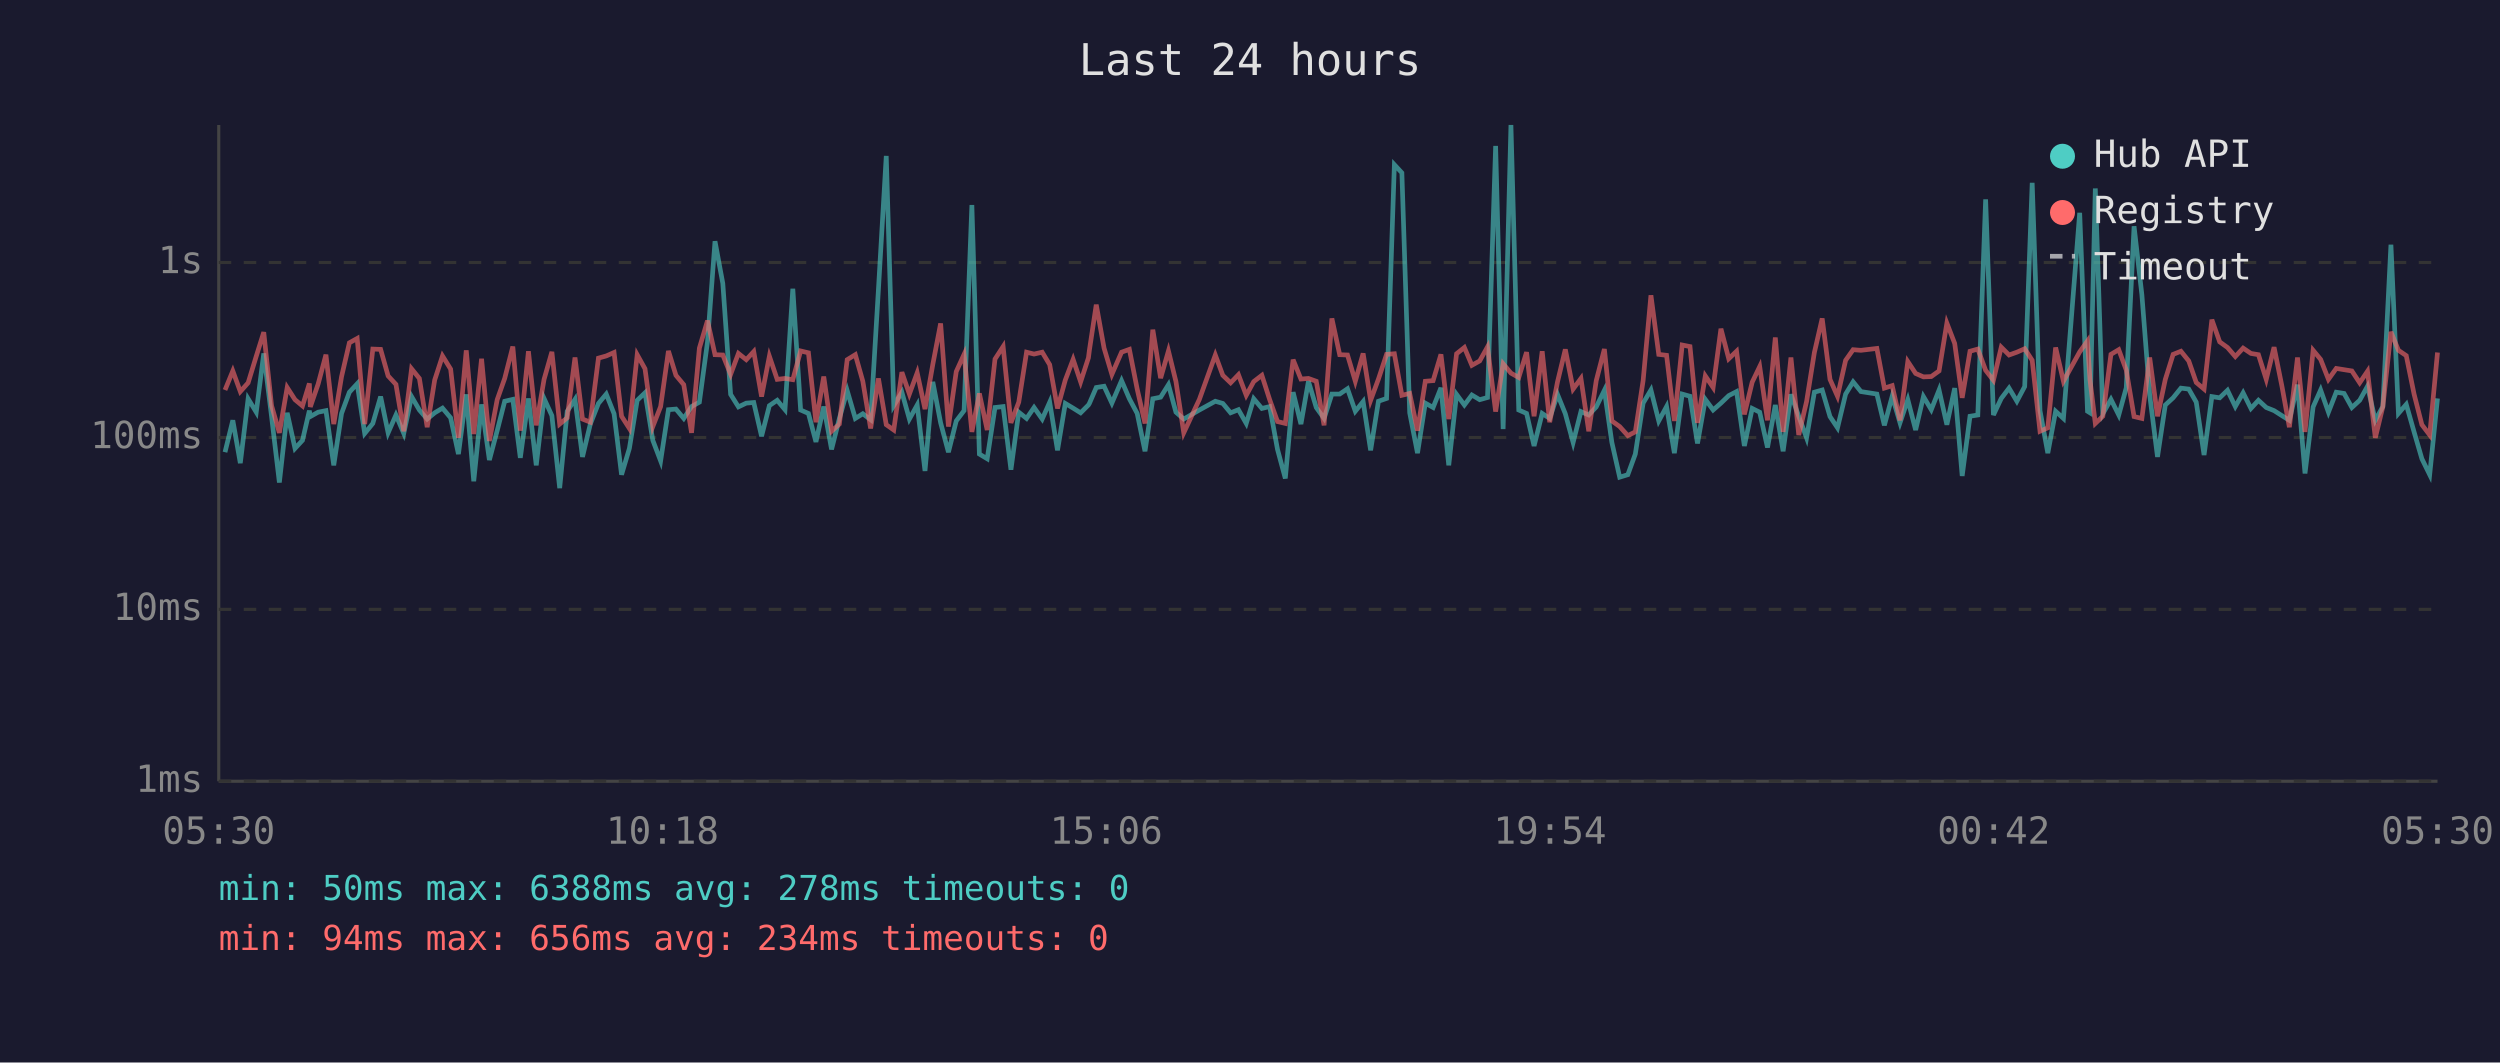
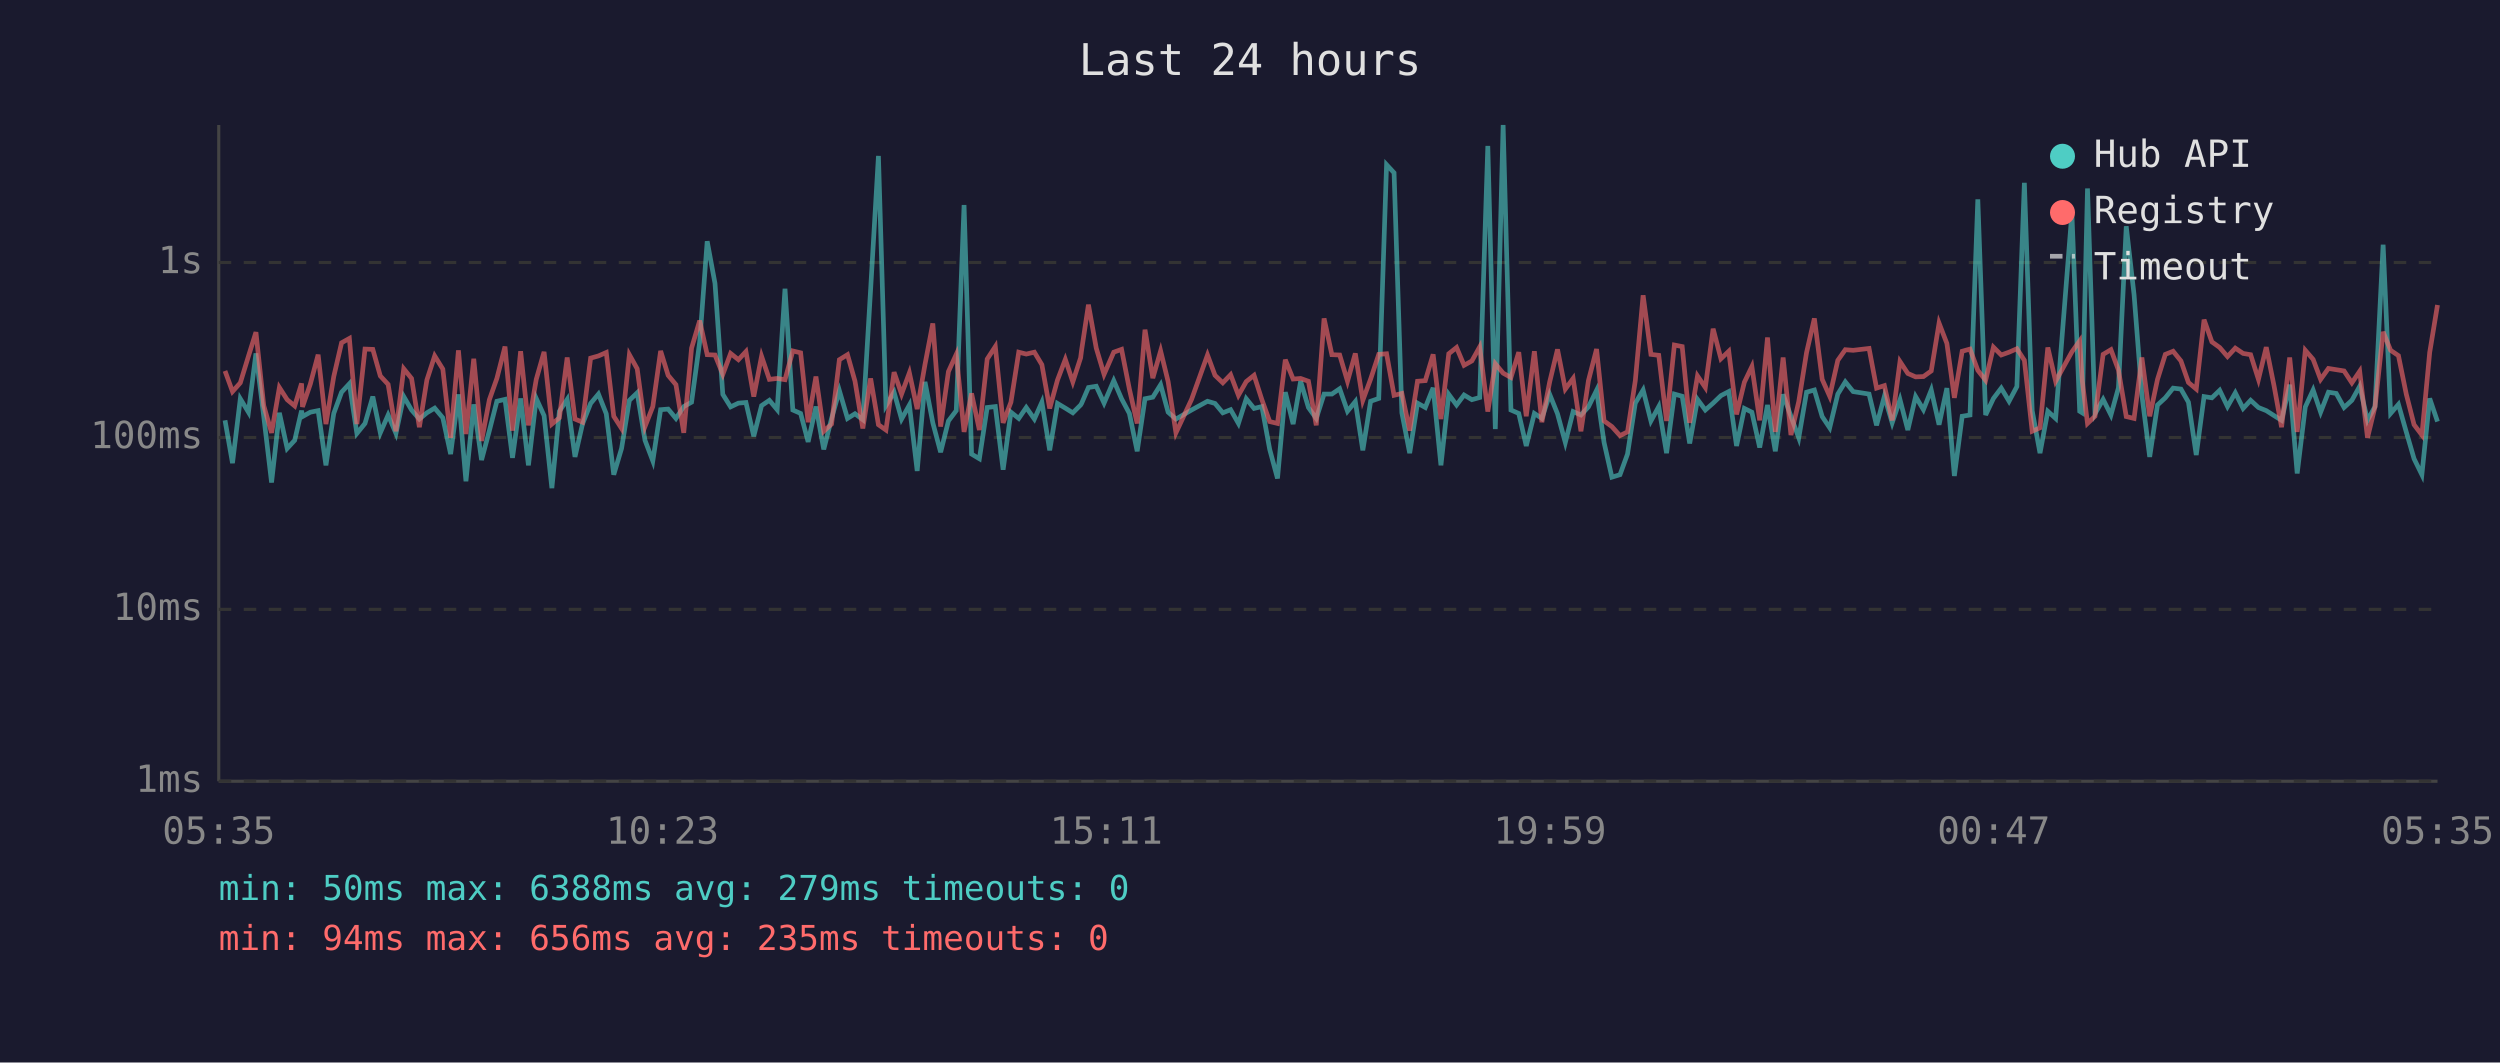
<svg xmlns="http://www.w3.org/2000/svg" viewBox="0 0 800 340" font-family="monospace" font-size="12">
  <rect width="800" height="340" fill="#1a1a2e" />
  <text x="400" y="24" fill="#e0e0e0" font-size="14" text-anchor="middle">Last 24 hours</text>
  <line x1="70" y1="40" x2="70" y2="250" stroke="#444" stroke-width="1" />
  <line x1="70" y1="250" x2="780" y2="250" stroke="#444" stroke-width="1" />
  <line x1="70" y1="250" x2="780" y2="250" stroke="#333" stroke-width="1" stroke-dasharray="4" />
  <text x="65" y="250" fill="#888" text-anchor="end" dominant-baseline="middle">1ms</text>
  <line x1="70" y1="195" x2="780" y2="195" stroke="#333" stroke-width="1" stroke-dasharray="4" />
  <text x="65" y="195" fill="#888" text-anchor="end" dominant-baseline="middle">10ms</text>
  <line x1="70" y1="140" x2="780" y2="140" stroke="#333" stroke-width="1" stroke-dasharray="4" />
  <text x="65" y="140" fill="#888" text-anchor="end" dominant-baseline="middle">100ms</text>
  <line x1="70" y1="84" x2="780" y2="84" stroke="#333" stroke-width="1" stroke-dasharray="4" />
  <text x="65" y="84" fill="#888" text-anchor="end" dominant-baseline="middle">1s</text>
-   <text x="70" y="270" fill="#888" text-anchor="middle">05:30</text>
-   <text x="212" y="270" fill="#888" text-anchor="middle">10:18</text>
-   <text x="354" y="270" fill="#888" text-anchor="middle">15:06</text>
-   <text x="496" y="270" fill="#888" text-anchor="middle">19:54</text>
-   <text x="638" y="270" fill="#888" text-anchor="middle">00:42</text>
-   <text x="780" y="270" fill="#888" text-anchor="middle">05:30</text>
-   <polyline points="72.0,144.7 74.5,134.5 76.9,148.2 79.4,127.6 82.0,131.9 84.4,113.1 86.9,133.3 89.4,154.4 91.9,132.1 94.4,143.5 96.8,140.9 99.0,131.4 99.3,133.3 101.8,131.9 104.3,131.4 106.8,148.9 109.3,132.3 111.8,125.5 114.3,122.8 116.7,138.7 119.3,135.5 121.8,126.9 124.2,138.5 126.7,132.8 129.2,138.7 131.7,126.9 134.2,131.2 136.7,134.1 139.1,132.1 141.6,130.6 144.2,133.7 146.7,145.3 149.2,126.2 151.6,154.0 154.1,129.4 156.6,147.2 159.1,137.8 161.5,128.4 164.1,127.8 166.5,146.5 169.1,127.5 171.6,148.9 174.1,127.5 176.6,133.0 179.1,156.2 181.5,131.6 184.0,127.8 186.4,146.2 188.9,135.7 191.5,129.1 194.0,126.1 196.5,132.4 198.9,151.9 201.4,143.5 203.9,128.1 206.4,125.7 208.9,140.9 211.4,147.5 213.9,131.1 216.3,130.9 218.8,133.9 221.3,130.1 223.8,128.7 226.4,109.4 228.8,77.2 231.3,90.7 233.8,126.2 236.3,130.2 238.8,129.0 241.2,128.8 243.7,139.6 246.2,129.8 248.7,128.1 251.2,131.1 253.7,92.4 256.2,131.2 258.7,132.3 261.1,141.4 263.6,130.1 266.1,143.8 268.6,133.9 271.1,125.0 273.7,133.9 276.1,132.4 278.6,134.3 281.1,92.6 283.6,49.9 286.0,129.8 288.6,125.5 291.0,134.1 293.5,129.6 296.0,150.7 298.5,122.2 301.0,135.3 303.5,144.7 306.0,134.7 308.5,131.4 311.0,65.6 313.4,145.3 315.9,146.8 318.4,130.4 321.0,130.1 323.5,150.3 326.0,131.9 328.5,133.9 330.9,130.4 333.5,134.1 335.9,128.7 338.4,144.1 340.9,129.1 343.4,130.6 345.8,132.1 348.3,129.6 348.6,129.1 350.8,124.0 353.3,123.6 355.8,129.0 358.9,121.8 361.4,127.6 363.9,132.3 366.4,144.4 368.9,127.6 371.4,127.1 373.9,123.1 376.3,131.9 378.8,134.1 383.8,131.2 388.9,128.4 391.3,129.1 393.8,132.1 396.3,131.1 398.8,135.5 401.2,127.6 403.8,130.7 406.3,130.1 408.8,143.8 411.3,153.1 413.8,125.5 416.3,135.7 418.7,122.0 421.2,130.4 423.7,133.9 426.2,126.1 428.7,126.1 431.2,124.4 433.7,131.6 436.2,128.5 438.6,144.1 441.1,128.4 443.7,127.5 446.2,52.7 448.6,55.3 451.1,132.1 453.6,145.0 456.1,129.0 458.6,130.4 461.1,124.1 463.6,148.9 466.1,126.2 468.6,129.6 471.0,126.4 473.5,127.9 476.0,127.2 478.6,46.7 481.0,137.3 483.5,40.0 486.0,131.2 488.5,132.3 490.9,142.7 493.5,132.3 495.9,133.9 498.4,126.2 500.9,132.4 503.4,141.6 505.9,131.7 508.4,132.8 510.8,130.2 513.4,124.9 515.8,141.6 518.3,152.7 520.9,151.9 523.3,145.3 525.8,129.0 528.3,124.8 530.8,134.7 533.3,130.1 535.8,145.0 538.3,126.1 540.8,126.8 543.2,141.9 545.7,127.8 548.2,131.2 550.7,129.0 553.2,126.6 555.7,125.3 558.2,142.7 560.7,130.7 563.1,131.9 565.6,143.2 568.1,129.6 570.6,144.4 573.1,126.2 575.6,133.2 578.1,140.1 580.6,125.5 583.1,124.8 585.6,133.3 588.0,136.9 590.6,126.1 593.0,122.2 595.5,125.3 600.6,126.1 603.0,136.1 605.5,126.8 608.0,135.3 610.5,127.9 613.0,137.6 615.5,126.9 618.0,131.1 620.5,124.8 623.0,135.9 625.5,124.2 627.9,152.3 630.4,133.2 632.9,132.8 635.4,63.8 637.9,132.8 640.4,127.5 642.9,124.2 645.4,128.4 647.9,123.7 650.3,58.5 652.8,131.4 655.3,145.0 657.8,131.6 660.3,133.9 665.5,68.1 668.0,131.6 668.8,132.1 670.5,60.3 672.9,132.4 675.5,127.8 678.0,132.8 680.4,124.1 682.9,72.4 685.4,94.3 687.9,126.4 690.4,146.2 692.9,129.6 695.4,127.3 697.9,124.2 700.4,124.5 702.8,128.7 705.3,145.6 707.8,126.9 710.3,127.3 712.8,124.9 715.3,130.1 717.8,125.7 720.3,130.7 722.7,128.1 725.2,130.4 727.7,131.4 730.2,133.0 732.6,134.5 735.2,123.1 737.6,151.5 740.2,130.2 742.6,124.8 745.1,131.9 747.6,125.5 750.1,125.9 752.6,130.4 755.1,128.1 757.6,123.6 760.1,134.5 762.5,130.1 765.1,78.3 767.5,132.3 770.0,129.4 772.5,138.2 775.0,146.8 777.5,151.9 780.0,127.5" fill="none" stroke="#4ecdc4" stroke-width="1.5" opacity="0.6" />
-   <polyline points="72.0,124.8 74.5,118.7 76.9,125.3 79.4,122.5 82.0,114.0 84.4,106.3 86.9,129.8 89.4,138.5 91.9,124.0 94.4,127.9 96.8,129.9 99.0,122.7 99.3,130.2 101.8,122.9 104.3,113.5 106.8,135.7 109.3,120.5 111.8,109.7 114.3,108.3 116.7,135.7 119.3,111.7 121.8,111.8 124.2,120.3 126.7,123.0 129.2,138.0 131.7,118.0 134.2,121.1 136.7,136.7 139.1,121.6 141.6,113.9 144.2,118.1 146.7,140.1 149.2,112.1 151.6,138.9 154.1,114.8 156.6,141.1 159.1,127.9 161.5,121.1 164.1,110.9 166.5,137.8 169.1,112.4 171.6,136.1 174.1,121.4 176.6,112.6 179.1,135.7 181.5,133.7 184.0,114.4 186.4,134.1 188.9,135.1 191.5,114.6 194.0,113.9 196.5,112.8 198.9,133.2 201.4,137.1 203.9,113.5 206.4,118.0 208.9,136.5 211.4,130.1 213.9,112.3 216.3,120.1 218.8,123.1 221.3,138.5 223.8,111.4 226.4,102.6 228.8,113.5 231.3,113.6 233.8,119.8 236.3,113.1 238.8,115.1 241.2,112.5 243.7,126.9 246.2,114.0 248.7,121.4 251.2,121.1 253.7,121.5 256.2,112.3 258.7,112.9 261.1,135.1 263.6,120.5 266.1,138.0 268.6,135.7 271.1,115.1 273.7,113.5 276.1,122.0 278.6,137.1 281.1,121.1 283.6,135.9 286.0,137.6 288.6,119.1 291.0,126.1 293.5,119.3 296.0,130.9 298.5,116.6 301.0,103.5 303.5,136.5 306.0,118.9 308.5,113.4 311.0,138.2 313.4,125.9 315.9,137.6 318.4,114.9 321.0,110.9 323.5,135.3 326.0,128.7 328.5,112.7 330.9,113.3 333.5,112.7 335.9,116.7 338.4,130.7 340.9,121.6 343.4,115.0 345.8,122.2 348.3,114.5 348.6,112.1 350.8,97.5 353.3,111.4 355.8,119.8 358.9,112.7 361.4,111.8 363.9,124.5 366.4,135.5 368.9,105.5 371.4,121.0 373.9,112.3 376.3,122.1 378.8,138.5 383.8,127.8 388.9,113.6 391.3,120.1 393.8,122.5 396.3,119.9 398.8,126.5 401.2,122.1 403.8,120.1 406.3,127.9 408.8,134.9 411.3,135.5 413.8,115.1 416.3,121.3 418.7,121.1 421.2,122.0 423.7,136.1 426.2,101.9 428.7,113.5 431.2,113.6 433.7,122.0 436.2,113.1 438.6,128.1 441.1,121.3 443.7,113.4 446.2,113.2 448.6,126.5 451.1,125.9 453.6,137.8 456.1,122.0 458.6,121.8 461.1,113.4 463.6,134.1 466.1,113.2 468.6,111.2 471.0,116.9 473.5,115.5 476.0,111.0 478.6,131.7 481.0,116.4 483.5,119.4 486.0,120.8 488.5,112.7 490.9,133.2 493.5,112.4 495.9,135.1 498.4,122.2 500.9,111.8 503.4,124.5 505.9,121.1 508.4,138.0 510.8,121.8 513.4,111.7 515.8,134.7 518.3,136.5 520.9,139.4 523.3,138.2 525.8,121.8 528.3,94.5 530.8,113.4 533.3,113.7 535.8,134.7 538.3,110.4 540.8,110.9 543.2,135.3 545.7,120.3 548.2,124.0 550.7,105.2 553.2,114.8 555.7,112.4 558.2,132.6 560.7,122.3 563.1,117.3 565.6,134.5 568.1,108.0 570.6,138.2 573.1,114.4 575.6,139.2 578.1,128.5 580.6,112.8 583.1,101.9 585.6,121.4 588.0,126.8 590.6,115.3 593.0,111.9 595.5,112.1 600.6,111.5 603.0,124.2 605.5,123.4 608.0,134.5 610.5,115.7 613.0,119.5 615.5,120.6 618.0,120.5 620.5,118.7 623.0,103.4 625.5,109.9 627.9,127.3 630.4,112.4 632.9,111.7 635.4,118.5 637.9,121.7 640.4,111.1 642.9,113.6 645.4,112.7 647.9,111.6 650.3,115.3 652.8,138.0 655.3,136.9 657.8,111.2 660.3,122.0 665.5,112.6 668.0,109.1 668.8,121.6 670.5,135.5 672.9,133.2 675.5,113.4 678.0,111.9 680.4,118.4 682.9,133.3 685.4,133.9 687.9,114.4 690.4,133.2 692.9,121.4 695.4,113.4 697.9,112.4 700.4,115.5 702.8,122.4 705.3,124.5 707.8,102.3 710.3,109.4 712.8,111.2 715.3,114.1 717.8,111.4 720.3,113.1 722.7,113.5 725.2,121.4 727.7,111.1 730.2,123.5 732.6,136.7 735.2,114.4 737.6,138.2 740.2,112.1 742.6,115.0 745.1,121.4 747.6,117.9 750.1,118.3 752.6,118.7 755.1,122.5 757.6,118.8 760.1,140.1 762.5,130.2 765.1,106.2 767.5,112.1 770.0,113.8 772.5,126.1 775.0,135.9 777.5,139.2 780.0,112.8" fill="none" stroke="#ff6b6b" stroke-width="1.5" opacity="0.6" />
+   <text x="70" y="270" fill="#888" text-anchor="middle">05:35</text>
+   <text x="212" y="270" fill="#888" text-anchor="middle">10:23</text>
+   <text x="354" y="270" fill="#888" text-anchor="middle">15:11</text>
+   <text x="496" y="270" fill="#888" text-anchor="middle">19:59</text>
+   <text x="638" y="270" fill="#888" text-anchor="middle">00:47</text>
+   <text x="780" y="270" fill="#888" text-anchor="middle">05:35</text>
+   <polyline points="72.0,134.5 74.4,148.2 76.9,127.6 79.5,131.9 81.9,113.1 84.4,133.3 86.9,154.4 89.4,132.1 91.9,143.5 94.3,140.9 96.5,131.4 96.8,133.3 99.3,131.9 101.8,131.4 104.3,148.9 106.8,132.3 109.3,125.5 111.8,122.8 114.2,138.7 116.8,135.5 119.3,126.9 121.7,138.5 124.2,132.8 126.7,138.7 129.2,126.9 131.7,131.2 134.2,134.1 136.6,132.1 139.1,130.6 141.7,133.7 144.2,145.3 146.7,126.2 149.1,154.0 151.6,129.4 154.1,147.2 156.6,137.8 159.0,128.4 161.6,127.8 164.0,146.5 166.6,127.5 169.1,148.9 171.6,127.5 174.1,133.0 176.6,156.2 179.0,131.6 181.5,127.8 184.0,146.2 186.4,135.7 189.0,129.1 191.5,126.1 194.0,132.4 196.4,151.9 198.9,143.5 201.4,128.1 203.9,125.7 206.4,140.9 208.9,147.5 211.4,131.1 213.8,130.9 216.3,133.9 218.8,130.1 221.3,128.7 223.9,109.4 226.3,77.2 228.8,90.7 231.3,126.2 233.8,130.2 236.3,129.0 238.7,128.8 241.2,139.6 243.7,129.8 246.2,128.1 248.7,131.1 251.2,92.4 253.7,131.2 256.2,132.3 258.6,141.4 261.1,130.1 263.6,143.8 266.1,133.9 268.6,125.0 271.2,133.9 273.6,132.4 276.1,134.3 278.6,92.6 281.1,49.9 283.5,129.8 286.1,125.5 288.5,134.1 291.0,129.6 293.5,150.7 296.0,122.2 298.5,135.3 301.0,144.7 303.5,134.7 306.0,131.4 308.5,65.6 310.9,145.3 313.4,146.8 315.9,130.4 318.5,130.1 321.0,150.3 323.5,131.9 326.0,133.9 328.4,130.4 331.0,134.1 333.4,128.7 335.9,144.1 338.4,129.1 340.9,130.6 343.3,132.1 345.8,129.6 346.1,129.1 348.3,124.0 350.8,123.6 353.3,129.0 356.4,121.8 358.9,127.6 361.4,132.3 363.9,144.4 366.4,127.6 368.9,127.1 371.4,123.1 373.8,131.9 376.3,134.1 381.3,131.2 386.4,128.4 388.8,129.1 391.3,132.1 393.8,131.1 396.3,135.5 398.8,127.6 401.3,130.7 403.8,130.1 406.3,143.8 408.8,153.1 411.3,125.5 413.8,135.7 416.2,122.0 418.7,130.4 421.2,133.9 423.7,126.1 426.2,126.1 428.7,124.4 431.2,131.6 433.7,128.5 436.1,144.1 438.6,128.4 441.2,127.5 443.7,52.7 446.1,55.3 448.6,132.1 451.1,145.0 453.6,129.0 456.1,130.4 458.6,124.1 461.1,148.9 463.6,126.2 466.1,129.6 468.5,126.4 471.0,127.9 473.5,127.2 476.1,46.7 478.5,137.3 481.0,40.0 483.5,131.2 486.0,132.3 488.4,142.7 491.0,132.3 493.4,133.9 495.9,126.2 498.4,132.4 500.9,141.6 503.4,131.7 505.9,132.8 508.3,130.2 510.9,124.9 513.3,141.6 515.8,152.7 518.4,151.9 520.8,145.3 523.3,129.0 525.8,124.8 528.3,134.7 530.8,130.1 533.3,145.0 535.8,126.1 538.3,126.8 540.7,141.9 543.2,127.8 545.7,131.2 548.2,129.0 550.7,126.6 553.2,125.3 555.7,142.7 558.2,130.7 560.6,131.9 563.1,143.2 565.6,129.6 568.1,144.4 570.6,126.2 573.1,133.2 575.6,140.1 578.1,125.5 580.6,124.8 583.1,133.3 585.5,136.9 588.1,126.1 590.5,122.2 593.0,125.3 598.1,126.1 600.5,136.1 603.0,126.8 605.5,135.3 608.0,127.9 610.5,137.6 613.0,126.9 615.5,131.1 618.0,124.8 620.5,135.9 623.0,124.2 625.4,152.3 627.9,133.2 630.4,132.8 632.9,63.8 635.4,132.8 637.9,127.5 640.4,124.2 642.9,128.4 645.4,123.7 647.8,58.5 650.3,131.4 652.8,145.0 655.3,131.6 657.8,133.9 663.0,68.1 665.5,131.6 666.3,132.1 668.0,60.3 670.4,132.4 673.0,127.8 675.5,132.8 677.9,124.1 680.4,72.4 682.9,94.3 685.4,126.4 687.9,146.2 690.4,129.6 692.9,127.3 695.4,124.2 697.9,124.5 700.3,128.7 702.8,145.6 705.3,126.9 707.8,127.3 710.3,124.9 712.8,130.1 715.3,125.7 717.8,130.7 720.2,128.1 722.7,130.4 725.2,131.4 727.7,133.0 730.1,134.5 732.7,123.1 735.1,151.5 737.7,130.2 740.2,124.8 742.6,131.9 745.1,125.5 747.6,125.9 750.1,130.4 752.6,128.1 755.1,123.6 757.6,134.5 760.0,130.1 762.6,78.3 765.0,132.3 767.5,129.4 770.0,138.2 772.5,146.8 775.0,151.9 777.5,127.5 780.0,134.9" fill="none" stroke="#4ecdc4" stroke-width="1.5" opacity="0.6" />
+   <polyline points="72.0,118.7 74.4,125.3 76.9,122.5 79.5,114.0 81.9,106.3 84.4,129.8 86.9,138.5 89.4,124.0 91.9,127.9 94.3,129.9 96.5,122.7 96.8,130.2 99.3,122.9 101.8,113.5 104.3,135.7 106.8,120.5 109.3,109.7 111.8,108.3 114.2,135.7 116.8,111.7 119.3,111.8 121.7,120.3 124.2,123.0 126.7,138.0 129.2,118.0 131.7,121.1 134.2,136.7 136.6,121.6 139.1,113.9 141.7,118.1 144.2,140.1 146.7,112.1 149.1,138.9 151.6,114.8 154.1,141.1 156.6,127.9 159.0,121.1 161.6,110.9 164.0,137.8 166.6,112.4 169.1,136.1 171.6,121.4 174.1,112.6 176.6,135.7 179.0,133.7 181.5,114.4 184.0,134.1 186.4,135.1 189.0,114.6 191.5,113.9 194.0,112.8 196.4,133.2 198.9,137.1 201.4,113.5 203.9,118.0 206.4,136.5 208.9,130.1 211.4,112.3 213.8,120.1 216.3,123.1 218.8,138.5 221.3,111.4 223.9,102.6 226.3,113.5 228.8,113.6 231.3,119.8 233.8,113.1 236.3,115.1 238.7,112.5 241.2,126.9 243.7,114.0 246.2,121.4 248.7,121.1 251.2,121.5 253.7,112.3 256.2,112.9 258.6,135.1 261.1,120.5 263.6,138.0 266.1,135.7 268.6,115.1 271.2,113.5 273.6,122.0 276.1,137.1 278.6,121.1 281.1,135.9 283.5,137.6 286.1,119.1 288.5,126.1 291.0,119.3 293.5,130.9 296.0,116.6 298.5,103.5 301.0,136.5 303.5,118.9 306.0,113.4 308.5,138.2 310.9,125.9 313.4,137.6 315.9,114.9 318.5,110.9 321.0,135.3 323.5,128.7 326.0,112.7 328.4,113.3 331.0,112.7 333.4,116.7 335.9,130.7 338.4,121.6 340.9,115.0 343.3,122.2 345.8,114.5 346.1,112.1 348.3,97.5 350.8,111.4 353.3,119.8 356.4,112.7 358.9,111.8 361.4,124.5 363.9,135.5 366.4,105.5 368.9,121.0 371.4,112.3 373.8,122.1 376.3,138.5 381.3,127.8 386.4,113.6 388.8,120.1 391.3,122.5 393.8,119.9 396.3,126.5 398.8,122.1 401.3,120.1 403.8,127.9 406.3,134.9 408.8,135.5 411.3,115.1 413.8,121.3 416.2,121.1 418.7,122.0 421.2,136.1 423.7,101.9 426.2,113.5 428.7,113.6 431.2,122.0 433.7,113.1 436.1,128.1 438.6,121.3 441.2,113.4 443.7,113.2 446.1,126.5 448.6,125.9 451.1,137.8 453.6,122.0 456.1,121.8 458.6,113.4 461.1,134.1 463.6,113.2 466.1,111.2 468.5,116.9 471.0,115.5 473.5,111.0 476.1,131.7 478.5,116.4 481.0,119.4 483.5,120.8 486.0,112.7 488.4,133.2 491.0,112.4 493.4,135.1 495.9,122.2 498.4,111.8 500.9,124.5 503.4,121.1 505.9,138.0 508.3,121.8 510.9,111.7 513.3,134.7 515.8,136.5 518.4,139.4 520.8,138.2 523.3,121.8 525.8,94.5 528.3,113.4 530.8,113.7 533.3,134.7 535.8,110.4 538.3,110.9 540.7,135.3 543.2,120.3 545.7,124.0 548.2,105.2 550.7,114.8 553.2,112.4 555.7,132.6 558.2,122.3 560.6,117.3 563.1,134.5 565.6,108.0 568.1,138.2 570.6,114.4 573.1,139.2 575.6,128.5 578.1,112.8 580.6,101.9 583.1,121.4 585.5,126.8 588.1,115.3 590.5,111.9 593.0,112.1 598.1,111.5 600.5,124.2 603.0,123.4 605.5,134.5 608.0,115.7 610.5,119.5 613.0,120.6 615.5,120.5 618.0,118.7 620.5,103.4 623.0,109.9 625.4,127.3 627.9,112.4 630.4,111.7 632.9,118.5 635.4,121.7 637.9,111.1 640.4,113.6 642.9,112.7 645.4,111.6 647.8,115.3 650.3,138.0 652.8,136.9 655.3,111.2 657.8,122.0 663.0,112.6 665.5,109.1 666.3,121.6 668.0,135.5 670.4,133.2 673.0,113.4 675.5,111.9 677.9,118.4 680.4,133.3 682.9,133.9 685.4,114.4 687.9,133.2 690.4,121.4 692.9,113.4 695.4,112.4 697.9,115.5 700.3,122.4 702.8,124.5 705.3,102.3 707.8,109.4 710.3,111.2 712.8,114.1 715.3,111.4 717.8,113.1 720.2,113.5 722.7,121.4 725.2,111.1 727.7,123.5 730.1,136.7 732.7,114.4 735.1,138.2 737.7,112.1 740.2,115.0 742.6,121.4 745.1,117.9 747.6,118.3 750.1,118.7 752.6,122.5 755.1,118.8 757.6,140.1 760.0,130.2 762.6,106.2 765.0,112.1 767.5,113.8 770.0,126.1 772.5,135.9 775.0,139.2 777.5,112.8 780.0,97.6" fill="none" stroke="#ff6b6b" stroke-width="1.5" opacity="0.6" />
  <circle cx="660" cy="50" r="4" fill="#4ecdc4" />
  <text x="670" y="50" fill="#e0e0e0" dominant-baseline="middle">Hub API</text>
  <circle cx="660" cy="68" r="4" fill="#ff6b6b" />
  <text x="670" y="68" fill="#e0e0e0" dominant-baseline="middle">Registry</text>
  <line x1="656" y1="82" x2="664" y2="82" stroke="#e0e0e0" stroke-width="1.5" stroke-dasharray="4,3" opacity="0.7" />
  <text x="670" y="86" fill="#e0e0e0" dominant-baseline="middle">Timeout</text>
-   <text x="70" y="288" fill="#4ecdc4" font-size="11">min: 50ms  max: 6388ms  avg: 278ms  timeouts: 0</text>
-   <text x="70" y="304" fill="#ff6b6b" font-size="11">min: 94ms  max: 656ms  avg: 234ms  timeouts: 0</text>
+   <text x="70" y="288" fill="#4ecdc4" font-size="11">min: 50ms  max: 6388ms  avg: 279ms  timeouts: 0</text>
+   <text x="70" y="304" fill="#ff6b6b" font-size="11">min: 94ms  max: 656ms  avg: 235ms  timeouts: 0</text>
</svg>
